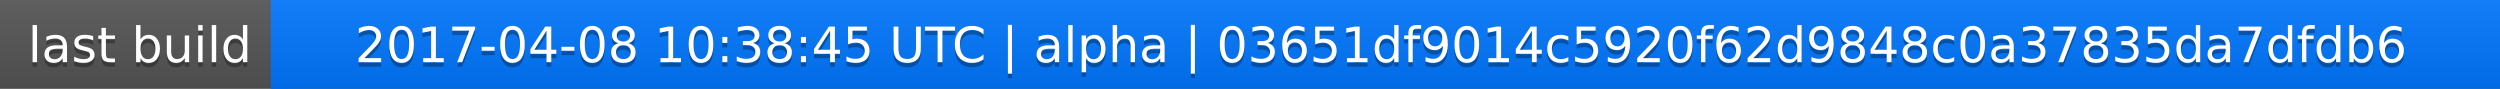
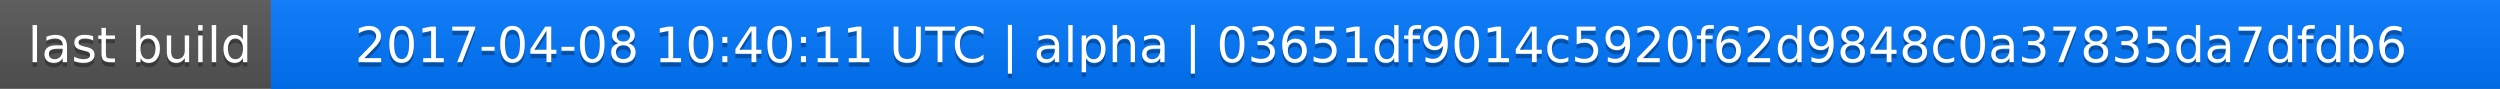
<svg xmlns="http://www.w3.org/2000/svg" width="563" height="20">
  <linearGradient id="a" x2="0" y2="100%">
    <stop offset="0" stop-color="#bbb" stop-opacity=".1" />
    <stop offset="1" stop-opacity=".1" />
  </linearGradient>
  <rect rx="0" width="563" height="20" fill="#555" />
  <rect rx="0" x="61" width="502" height="20" fill="#07f" />
  <path fill="#07f" d="M61 0h4v20h-4z" />
  <rect rx="0" width="563" height="20" fill="url(#a)" />
  <g fill="#fff" text-anchor="middle" font-family="DejaVu Sans,Verdana,Geneva,sans-serif" font-size="11">
    <text x="31.5" y="15" fill="#010101" fill-opacity=".3">last build</text>
    <text x="31.5" y="14">last build</text>
-     <text x="311" y="15" fill="#010101" fill-opacity=".3">2017-04-08 10:38:45 UTC | alpha | 03651df9014c5920f62d9848c0a37835da7dfdb6</text>
-     <text x="311" y="14">2017-04-08 10:38:45 UTC | alpha | 03651df9014c5920f62d9848c0a37835da7dfdb6</text>
+     <text x="311" y="15" fill="#010101" fill-opacity=".3">2017-04-08 10:40:11 UTC | alpha | 03651df9014c5920f62d9848c0a37835da7dfdb6</text>
+     <text x="311" y="14">2017-04-08 10:40:11 UTC | alpha | 03651df9014c5920f62d9848c0a37835da7dfdb6</text>
  </g>
</svg>
